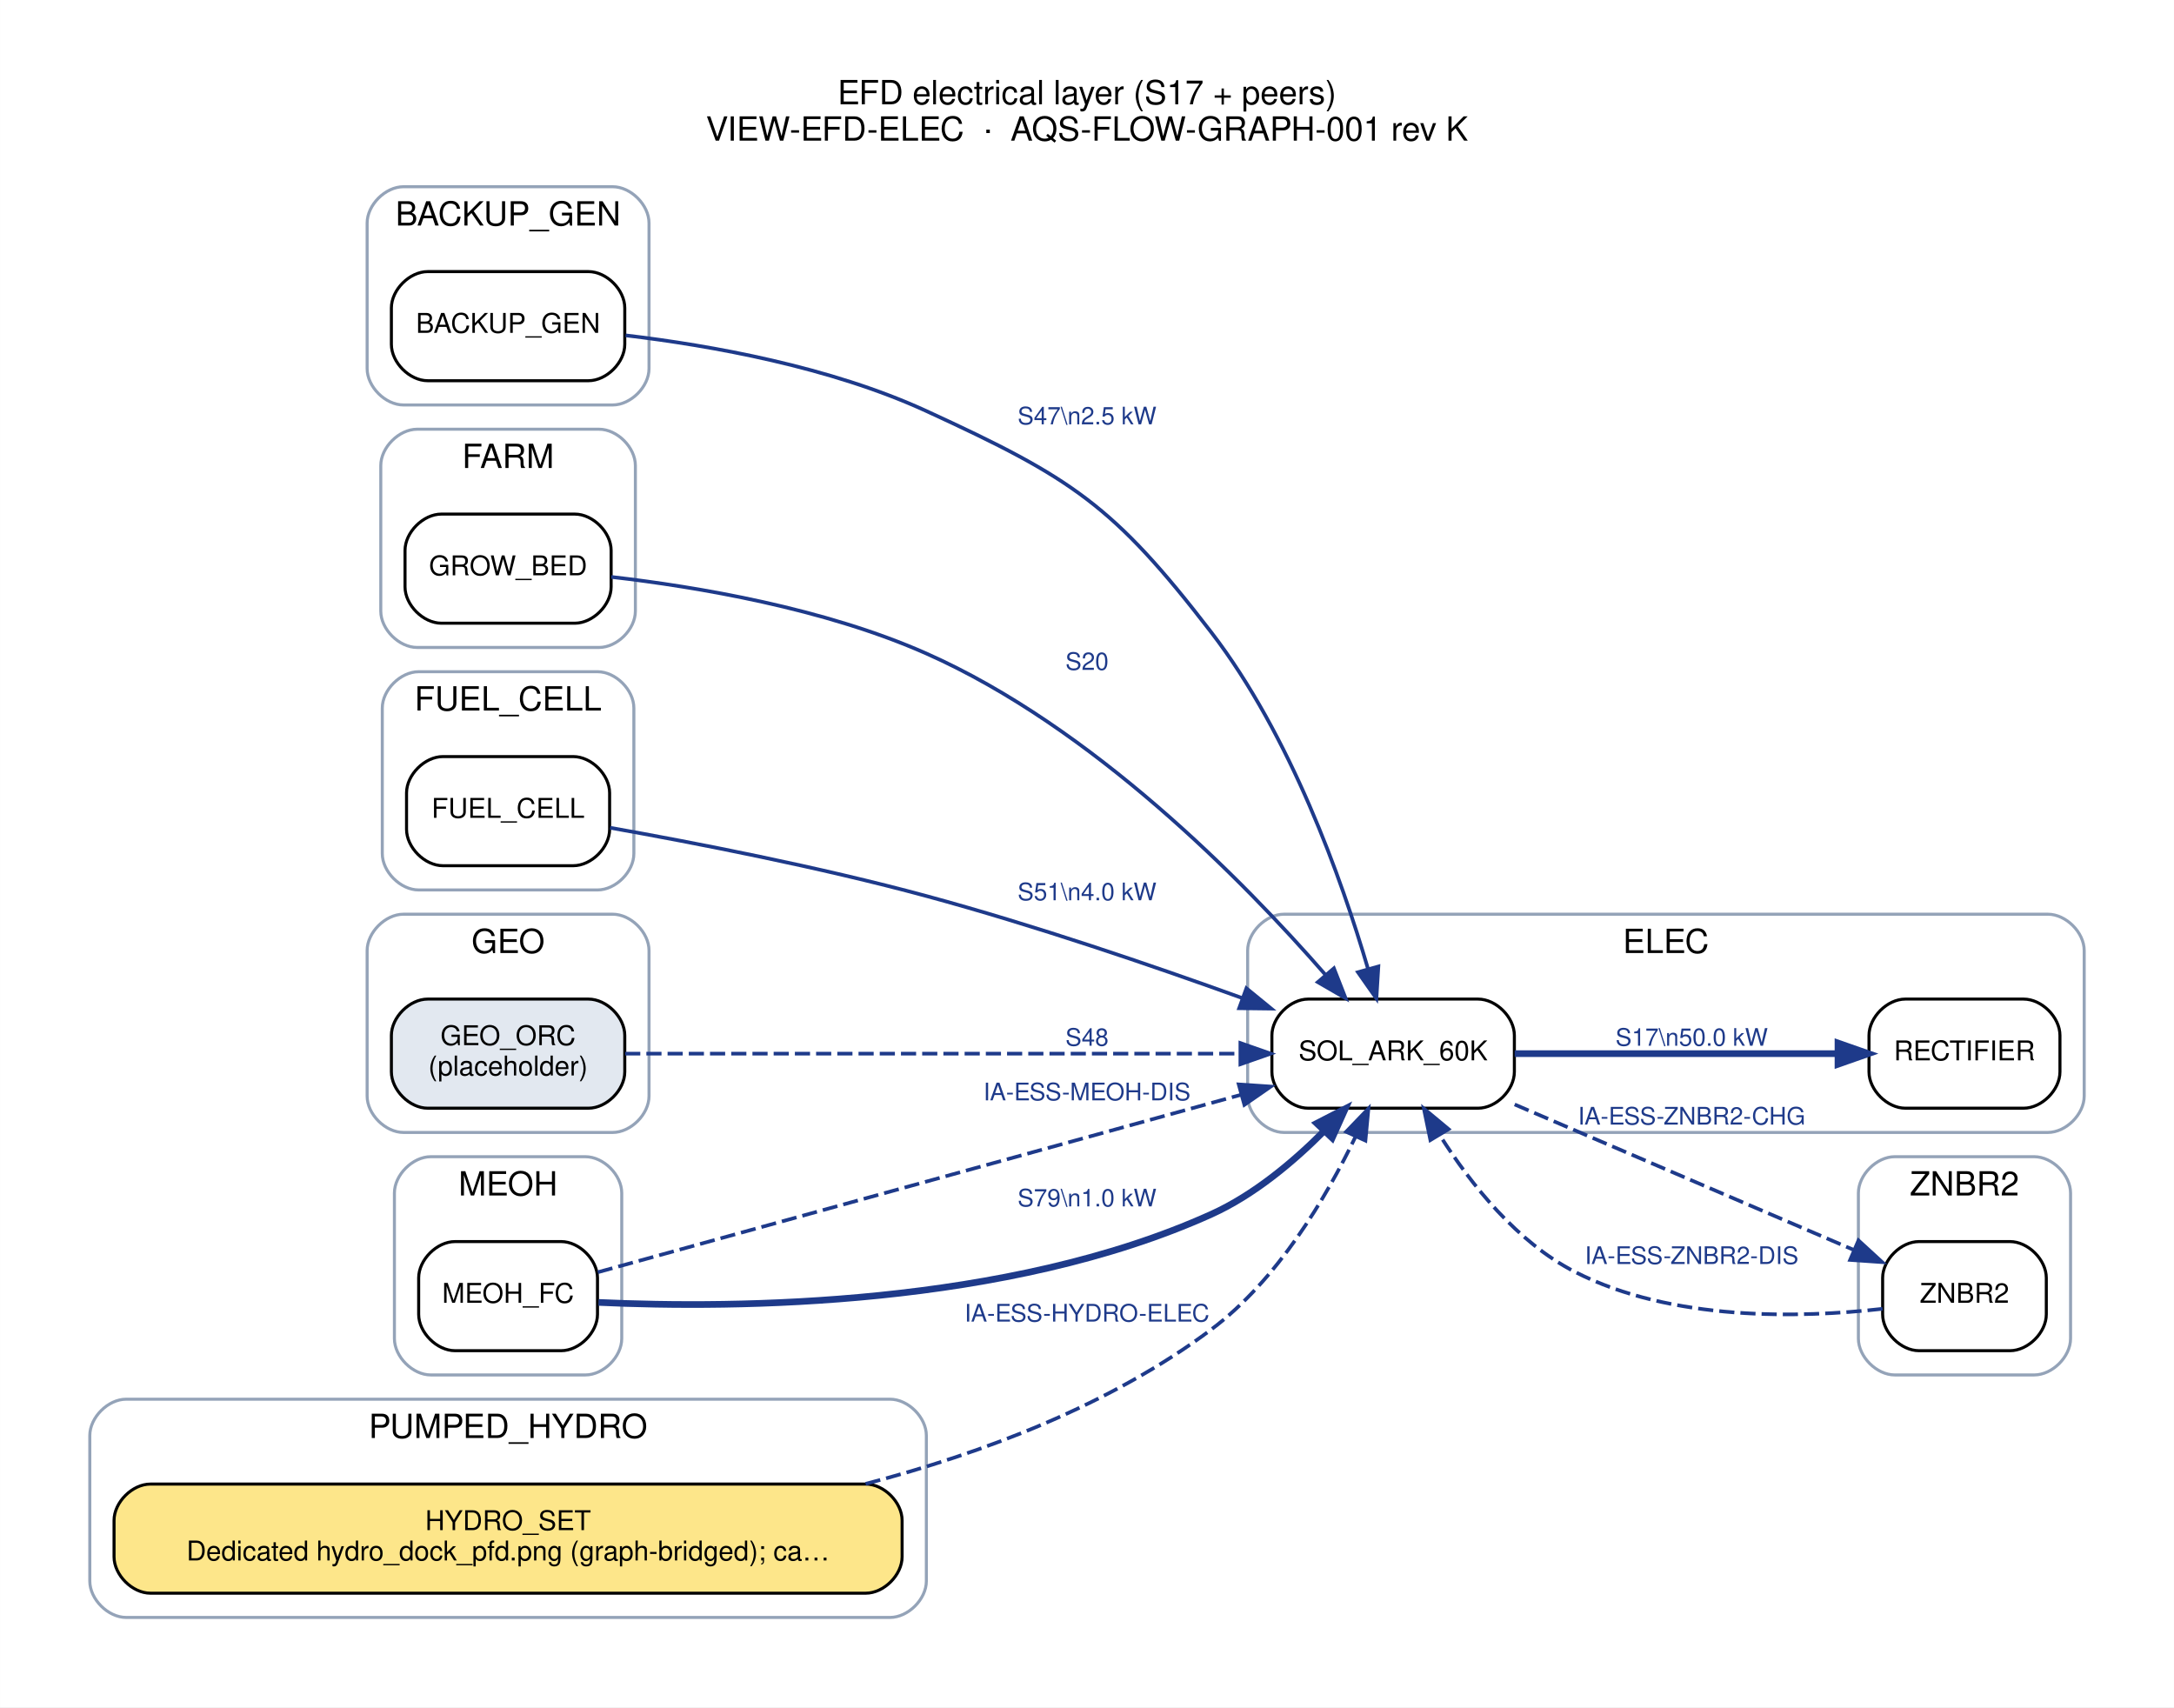
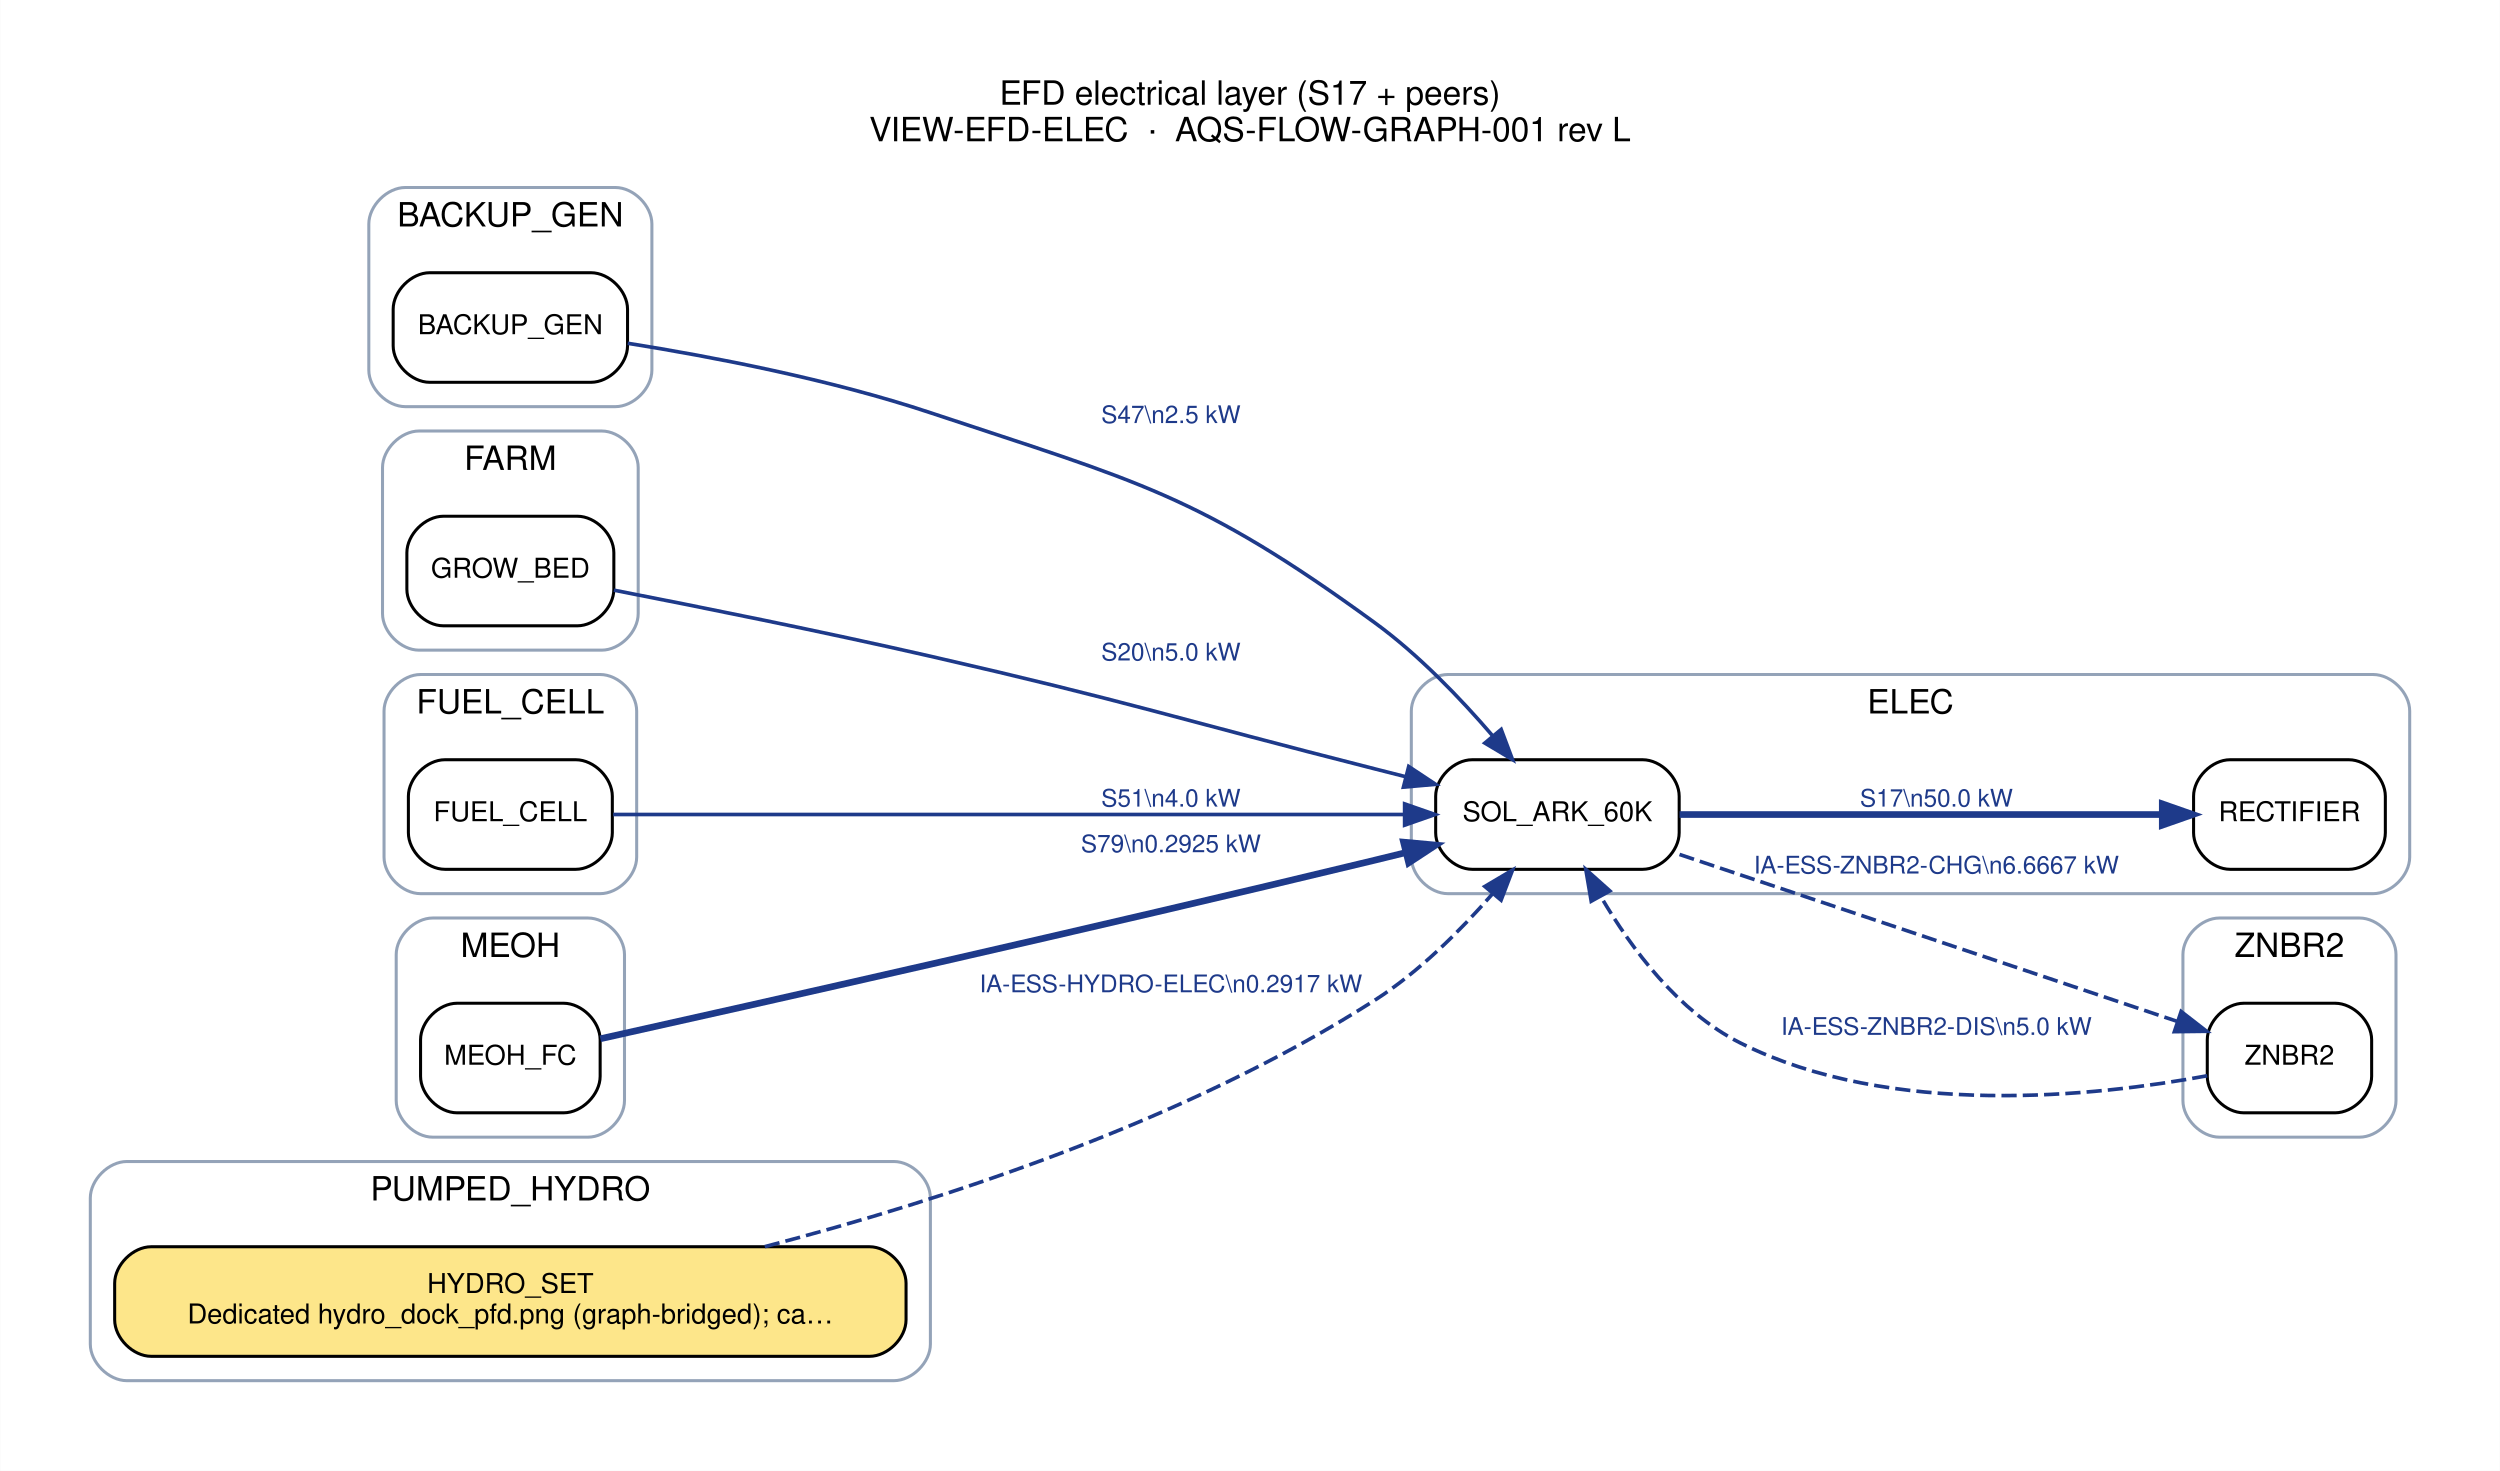
- <svg xmlns="http://www.w3.org/2000/svg" width="717pt" height="563pt" viewBox="0.00 0.00 717.20 563.20">
-   <g id="graph0" class="graph" transform="scale(1 1) rotate(0) translate(21.6 541.6)">
-     <polygon fill="white" stroke="transparent" points="-21.6,21.6 -21.6,-541.6 695.6,-541.6 695.6,21.6 -21.6,21.6" />
-     <text text-anchor="middle" x="337" y="-507.2" font-family="Helvetica,sans-Serif" font-size="11.00">EFD electrical layer (S17 + peers)</text>
-     <text text-anchor="middle" x="337" y="-495.2" font-family="Helvetica,sans-Serif" font-size="11.00">VIEW-EFD-ELEC  ·  AQS-FLOW-GRAPH-001 rev K</text>
+ <svg xmlns="http://www.w3.org/2000/svg" width="821pt" height="483pt" viewBox="0.00 0.00 821.20 483.20">
+   <g id="graph0" class="graph" transform="scale(1 1) rotate(0) translate(21.6 461.6)">
+     <polygon fill="white" stroke="transparent" points="-21.6,21.6 -21.6,-461.6 799.6,-461.6 799.6,21.6 -21.6,21.6" />
+     <text text-anchor="middle" x="389" y="-427.2" font-family="Helvetica,sans-Serif" font-size="11.00">EFD electrical layer (S17 + peers)</text>
+     <text text-anchor="middle" x="389" y="-415.2" font-family="Helvetica,sans-Serif" font-size="11.00">VIEW-EFD-ELEC  ·  AQS-FLOW-GRAPH-001 rev L</text>
    <g id="clust1" class="cluster">
-       <path fill="none" stroke="#94a3b8" d="M111.5,-408C111.5,-408 180.5,-408 180.5,-408 186.5,-408 192.5,-414 192.5,-420 192.5,-420 192.5,-468 192.5,-468 192.5,-474 186.5,-480 180.5,-480 180.5,-480 111.5,-480 111.5,-480 105.5,-480 99.5,-474 99.5,-468 99.5,-468 99.5,-420 99.5,-420 99.5,-414 105.5,-408 111.5,-408" />
-       <text text-anchor="middle" x="146" y="-467.2" font-family="Helvetica,sans-Serif" font-size="11.00">BACKUP_GEN</text>
+       <path fill="none" stroke="#94a3b8" d="M111.5,-328C111.5,-328 180.5,-328 180.5,-328 186.5,-328 192.5,-334 192.5,-340 192.5,-340 192.5,-388 192.5,-388 192.5,-394 186.5,-400 180.5,-400 180.5,-400 111.5,-400 111.5,-400 105.5,-400 99.5,-394 99.5,-388 99.5,-388 99.5,-340 99.5,-340 99.5,-334 105.5,-328 111.5,-328" />
+       <text text-anchor="middle" x="146" y="-387.2" font-family="Helvetica,sans-Serif" font-size="11.00">BACKUP_GEN</text>
    </g>
    <g id="clust2" class="cluster">
-       <path fill="none" stroke="#94a3b8" d="M402,-168C402,-168 654,-168 654,-168 660,-168 666,-174 666,-180 666,-180 666,-228 666,-228 666,-234 660,-240 654,-240 654,-240 402,-240 402,-240 396,-240 390,-234 390,-228 390,-228 390,-180 390,-180 390,-174 396,-168 402,-168" />
-       <text text-anchor="middle" x="528" y="-227.2" font-family="Helvetica,sans-Serif" font-size="11.00">ELEC</text>
+       <path fill="none" stroke="#94a3b8" d="M454,-168C454,-168 758,-168 758,-168 764,-168 770,-174 770,-180 770,-180 770,-228 770,-228 770,-234 764,-240 758,-240 758,-240 454,-240 454,-240 448,-240 442,-234 442,-228 442,-228 442,-180 442,-180 442,-174 448,-168 454,-168" />
+       <text text-anchor="middle" x="606" y="-227.2" font-family="Helvetica,sans-Serif" font-size="11.00">ELEC</text>
    </g>
    <g id="clust3" class="cluster">
-       <path fill="none" stroke="#94a3b8" d="M116,-328C116,-328 176,-328 176,-328 182,-328 188,-334 188,-340 188,-340 188,-388 188,-388 188,-394 182,-400 176,-400 176,-400 116,-400 116,-400 110,-400 104,-394 104,-388 104,-388 104,-340 104,-340 104,-334 110,-328 116,-328" />
-       <text text-anchor="middle" x="146" y="-387.2" font-family="Helvetica,sans-Serif" font-size="11.00">FARM</text>
+       <path fill="none" stroke="#94a3b8" d="M116,-248C116,-248 176,-248 176,-248 182,-248 188,-254 188,-260 188,-260 188,-308 188,-308 188,-314 182,-320 176,-320 176,-320 116,-320 116,-320 110,-320 104,-314 104,-308 104,-308 104,-260 104,-260 104,-254 110,-248 116,-248" />
+       <text text-anchor="middle" x="146" y="-307.2" font-family="Helvetica,sans-Serif" font-size="11.00">FARM</text>
    </g>
    <g id="clust4" class="cluster">
-       <path fill="none" stroke="#94a3b8" d="M116.5,-248C116.5,-248 175.5,-248 175.5,-248 181.5,-248 187.5,-254 187.5,-260 187.5,-260 187.5,-308 187.5,-308 187.5,-314 181.5,-320 175.5,-320 175.5,-320 116.5,-320 116.5,-320 110.5,-320 104.5,-314 104.5,-308 104.5,-308 104.5,-260 104.5,-260 104.5,-254 110.5,-248 116.5,-248" />
-       <text text-anchor="middle" x="146" y="-307.2" font-family="Helvetica,sans-Serif" font-size="11.00">FUEL_CELL</text>
+       <path fill="none" stroke="#94a3b8" d="M116.5,-168C116.5,-168 175.5,-168 175.5,-168 181.5,-168 187.5,-174 187.5,-180 187.5,-180 187.5,-228 187.5,-228 187.5,-234 181.5,-240 175.5,-240 175.5,-240 116.5,-240 116.5,-240 110.5,-240 104.5,-234 104.5,-228 104.5,-228 104.5,-180 104.5,-180 104.5,-174 110.5,-168 116.5,-168" />
+       <text text-anchor="middle" x="146" y="-227.2" font-family="Helvetica,sans-Serif" font-size="11.00">FUEL_CELL</text>
    </g>
    <g id="clust5" class="cluster">
-       <path fill="none" stroke="#94a3b8" d="M111.5,-168C111.5,-168 180.5,-168 180.5,-168 186.5,-168 192.5,-174 192.5,-180 192.5,-180 192.5,-228 192.5,-228 192.5,-234 186.5,-240 180.5,-240 180.5,-240 111.5,-240 111.5,-240 105.5,-240 99.5,-234 99.5,-228 99.5,-228 99.5,-180 99.5,-180 99.5,-174 105.5,-168 111.5,-168" />
-       <text text-anchor="middle" x="146" y="-227.2" font-family="Helvetica,sans-Serif" font-size="11.00">GEO</text>
-     </g>
-     <g id="clust6" class="cluster">
      <path fill="none" stroke="#94a3b8" d="M120.5,-88C120.5,-88 171.5,-88 171.5,-88 177.5,-88 183.5,-94 183.5,-100 183.5,-100 183.5,-148 183.5,-148 183.5,-154 177.5,-160 171.5,-160 171.5,-160 120.5,-160 120.5,-160 114.5,-160 108.5,-154 108.5,-148 108.5,-148 108.5,-100 108.5,-100 108.5,-94 114.5,-88 120.5,-88" />
      <text text-anchor="middle" x="146" y="-147.2" font-family="Helvetica,sans-Serif" font-size="11.00">MEOH</text>
    </g>
-     <g id="clust7" class="cluster">
+     <g id="clust6" class="cluster">
      <path fill="none" stroke="#94a3b8" d="M20,-8C20,-8 272,-8 272,-8 278,-8 284,-14 284,-20 284,-20 284,-68 284,-68 284,-74 278,-80 272,-80 272,-80 20,-80 20,-80 14,-80 8,-74 8,-68 8,-68 8,-20 8,-20 8,-14 14,-8 20,-8" />
      <text text-anchor="middle" x="146" y="-67.2" font-family="Helvetica,sans-Serif" font-size="11.00">PUMPED_HYDRO</text>
    </g>
-     <g id="clust8" class="cluster">
-       <path fill="none" stroke="#94a3b8" d="M603.5,-88C603.5,-88 649.5,-88 649.5,-88 655.5,-88 661.5,-94 661.5,-100 661.5,-100 661.5,-148 661.5,-148 661.5,-154 655.5,-160 649.5,-160 649.5,-160 603.5,-160 603.5,-160 597.5,-160 591.5,-154 591.5,-148 591.5,-148 591.5,-100 591.5,-100 591.5,-94 597.5,-88 603.5,-88" />
-       <text text-anchor="middle" x="626.5" y="-147.2" font-family="Helvetica,sans-Serif" font-size="11.00">ZNBR2</text>
+     <g id="clust7" class="cluster">
+       <path fill="none" stroke="#94a3b8" d="M707.5,-88C707.5,-88 753.5,-88 753.5,-88 759.5,-88 765.5,-94 765.5,-100 765.5,-100 765.5,-148 765.5,-148 765.5,-154 759.5,-160 753.5,-160 753.5,-160 707.5,-160 707.5,-160 701.5,-160 695.5,-154 695.5,-148 695.5,-148 695.5,-100 695.5,-100 695.5,-94 701.5,-88 707.5,-88" />
+       <text text-anchor="middle" x="730.5" y="-147.2" font-family="Helvetica,sans-Serif" font-size="11.00">ZNBR2</text>
    </g>
    <g id="node1" class="node">
-       <path fill="#ffffff" stroke="black" d="M172.5,-452C172.5,-452 119.5,-452 119.5,-452 113.5,-452 107.5,-446 107.5,-440 107.5,-440 107.5,-428 107.5,-428 107.5,-422 113.5,-416 119.5,-416 119.5,-416 172.5,-416 172.5,-416 178.5,-416 184.5,-422 184.5,-428 184.5,-428 184.5,-440 184.5,-440 184.5,-446 178.5,-452 172.5,-452" />
-       <text text-anchor="middle" x="146" y="-431.8" font-family="Helvetica,sans-Serif" font-size="9.00">BACKUP_GEN</text>
+       <path fill="#ffffff" stroke="black" d="M172.5,-372C172.5,-372 119.5,-372 119.5,-372 113.5,-372 107.5,-366 107.5,-360 107.5,-360 107.5,-348 107.5,-348 107.5,-342 113.5,-336 119.5,-336 119.5,-336 172.5,-336 172.5,-336 178.5,-336 184.5,-342 184.5,-348 184.5,-348 184.5,-360 184.5,-360 184.5,-366 178.5,-372 172.5,-372" />
+       <text text-anchor="middle" x="146" y="-351.8" font-family="Helvetica,sans-Serif" font-size="9.00">BACKUP_GEN</text>
    </g>
    <g id="node3" class="node">
-       <path fill="#ffffff" stroke="black" d="M466,-212C466,-212 410,-212 410,-212 404,-212 398,-206 398,-200 398,-200 398,-188 398,-188 398,-182 404,-176 410,-176 410,-176 466,-176 466,-176 472,-176 478,-182 478,-188 478,-188 478,-200 478,-200 478,-206 472,-212 466,-212" />
-       <text text-anchor="middle" x="438" y="-191.8" font-family="Helvetica,sans-Serif" font-size="9.00">SOL_ARK_60K</text>
+       <path fill="#ffffff" stroke="black" d="M518,-212C518,-212 462,-212 462,-212 456,-212 450,-206 450,-200 450,-200 450,-188 450,-188 450,-182 456,-176 462,-176 462,-176 518,-176 518,-176 524,-176 530,-182 530,-188 530,-188 530,-200 530,-200 530,-206 524,-212 518,-212" />
+       <text text-anchor="middle" x="490" y="-191.8" font-family="Helvetica,sans-Serif" font-size="9.00">SOL_ARK_60K</text>
+     </g>
+     <g id="edge6" class="edge">
+       <path fill="none" stroke="#1e3a8a" stroke-width="1.2" d="M184.56,-348.82C212.45,-344.37 251.18,-336.93 284,-326 352.09,-303.32 372,-299.27 430,-257 444.4,-246.5 458.16,-232.16 468.76,-219.81" />
+       <polygon fill="#1e3a8a" stroke="#1e3a8a" stroke-width="1.2" points="471.52,-221.96 475.25,-212.04 466.15,-217.48 471.52,-221.96" />
+       <text text-anchor="middle" x="363" y="-322.6" font-family="Helvetica,sans-Serif" font-size="8.00" fill="#1e3a8a">S47\n2.5 kW</text>
+     </g>
+     <g id="node2" class="node">
+       <path fill="#ffffff" stroke="black" d="M750,-212C750,-212 711,-212 711,-212 705,-212 699,-206 699,-200 699,-200 699,-188 699,-188 699,-182 705,-176 711,-176 711,-176 750,-176 750,-176 756,-176 762,-182 762,-188 762,-188 762,-200 762,-200 762,-206 756,-212 750,-212" />
+       <text text-anchor="middle" x="730.5" y="-191.8" font-family="Helvetica,sans-Serif" font-size="9.00">RECTIFIER</text>
+     </g>
+     <g id="edge4" class="edge">
+       <path fill="none" stroke="#1e3a8a" stroke-width="2.2" d="M530.12,-194C573.79,-194 644.16,-194 688.56,-194" />
+       <polygon fill="#1e3a8a" stroke="#1e3a8a" stroke-width="2.2" points="688.72,-197.5 698.72,-194 688.72,-190.5 688.72,-197.5" />
+       <text text-anchor="middle" x="614.5" y="-196.6" font-family="Helvetica,sans-Serif" font-size="8.00" fill="#1e3a8a">S17\n50.0 kW</text>
+     </g>
+     <g id="node8" class="node">
+       <path fill="#ffffff" stroke="black" d="M745.5,-132C745.5,-132 715.5,-132 715.5,-132 709.5,-132 703.5,-126 703.5,-120 703.5,-120 703.5,-108 703.5,-108 703.5,-102 709.5,-96 715.5,-96 715.5,-96 745.5,-96 745.5,-96 751.5,-96 757.5,-102 757.5,-108 757.5,-108 757.5,-120 757.5,-120 757.5,-126 751.5,-132 745.5,-132" />
+       <text text-anchor="middle" x="730.5" y="-111.8" font-family="Helvetica,sans-Serif" font-size="9.00">ZNBR2</text>
+     </g>
+     <g id="edge2" class="edge">
+       <path fill="none" stroke="#1e3a8a" stroke-width="1.2" stroke-dasharray="5,2" d="M530.12,-180.88C575.48,-165.66 649.64,-140.79 693.59,-126.05" />
+       <polygon fill="#1e3a8a" stroke="#1e3a8a" stroke-width="1.2" points="694.91,-129.29 703.28,-122.79 692.69,-122.66 694.91,-129.29" />
+       <text text-anchor="middle" x="614.5" y="-174.6" font-family="Helvetica,sans-Serif" font-size="8.00" fill="#1e3a8a">IA-ESS-ZNBR2-CHG\n6.6667 kW</text>
+     </g>
+     <g id="node4" class="node">
+       <path fill="#ffffff" stroke="black" d="M168,-292C168,-292 124,-292 124,-292 118,-292 112,-286 112,-280 112,-280 112,-268 112,-268 112,-262 118,-256 124,-256 124,-256 168,-256 168,-256 174,-256 180,-262 180,-268 180,-268 180,-280 180,-280 180,-286 174,-292 168,-292" />
+       <text text-anchor="middle" x="146" y="-271.8" font-family="Helvetica,sans-Serif" font-size="9.00">GROW_BED</text>
+     </g>
+     <g id="edge5" class="edge">
+       <path fill="none" stroke="#1e3a8a" stroke-width="1.2" d="M180.03,-267.7C207.84,-262.28 248.62,-254.09 284,-246 349.25,-231.07 365.12,-225.47 430,-209 433.33,-208.16 436.76,-207.28 440.22,-206.4" />
+       <polygon fill="#1e3a8a" stroke="#1e3a8a" stroke-width="1.2" points="441.14,-209.78 449.97,-203.93 439.41,-203 441.14,-209.78" />
+       <text text-anchor="middle" x="363" y="-244.6" font-family="Helvetica,sans-Serif" font-size="8.00" fill="#1e3a8a">S20\n5.0 kW</text>
+     </g>
+     <g id="node5" class="node">
+       <path fill="#ffffff" stroke="black" d="M167.5,-212C167.5,-212 124.5,-212 124.5,-212 118.5,-212 112.5,-206 112.5,-200 112.5,-200 112.5,-188 112.5,-188 112.5,-182 118.5,-176 124.5,-176 124.5,-176 167.5,-176 167.5,-176 173.5,-176 179.5,-182 179.5,-188 179.5,-188 179.5,-200 179.5,-200 179.5,-206 173.5,-212 167.5,-212" />
+       <text text-anchor="middle" x="146" y="-191.8" font-family="Helvetica,sans-Serif" font-size="9.00">FUEL_CELL</text>
    </g>
    <g id="edge7" class="edge">
-       <path fill="none" stroke="#1e3a8a" stroke-width="1.2" d="M184.78,-430.96C213.13,-427.59 252.35,-420.55 284,-406 332.06,-383.9 345.74,-374.92 378,-333 404.17,-298.99 421,-251.64 429.73,-221.92" />
-       <polygon fill="#1e3a8a" stroke="#1e3a8a" stroke-width="1.2" points="433.13,-222.76 432.48,-212.19 426.39,-220.86 433.13,-222.76" />
-       <text text-anchor="middle" x="337" y="-401.6" font-family="Helvetica,sans-Serif" font-size="8.00" fill="#1e3a8a">S47\n2.5 kW</text>
-     </g>
-     <g id="node2" class="node">
-       <path fill="#ffffff" stroke="black" d="M646,-212C646,-212 607,-212 607,-212 601,-212 595,-206 595,-200 595,-200 595,-188 595,-188 595,-182 601,-176 607,-176 607,-176 646,-176 646,-176 652,-176 658,-182 658,-188 658,-188 658,-200 658,-200 658,-206 652,-212 646,-212" />
-       <text text-anchor="middle" x="626.5" y="-191.8" font-family="Helvetica,sans-Serif" font-size="9.00">RECTIFIER</text>
-     </g>
-     <g id="edge5" class="edge">
-       <path fill="none" stroke="#1e3a8a" stroke-width="2.2" d="M478.1,-194C509.28,-194 552.84,-194 584.52,-194" />
-       <polygon fill="#1e3a8a" stroke="#1e3a8a" stroke-width="2.2" points="584.77,-197.5 594.77,-194 584.77,-190.5 584.77,-197.5" />
-       <text text-anchor="middle" x="536.5" y="-196.6" font-family="Helvetica,sans-Serif" font-size="8.00" fill="#1e3a8a">S17\n50.0 kW</text>
-     </g>
-     <g id="node9" class="node">
-       <path fill="#ffffff" stroke="black" d="M641.5,-132C641.5,-132 611.5,-132 611.5,-132 605.5,-132 599.5,-126 599.5,-120 599.5,-120 599.5,-108 599.5,-108 599.5,-102 605.5,-96 611.5,-96 611.5,-96 641.5,-96 641.5,-96 647.5,-96 653.5,-102 653.5,-108 653.5,-108 653.5,-120 653.5,-120 653.5,-126 647.5,-132 641.5,-132" />
-       <text text-anchor="middle" x="626.5" y="-111.8" font-family="Helvetica,sans-Serif" font-size="9.00">ZNBR2</text>
-     </g>
-     <g id="edge3" class="edge">
-       <path fill="none" stroke="#1e3a8a" stroke-width="1.2" stroke-dasharray="5,2" d="M478.1,-177.23C511.1,-163.07 557.97,-142.97 589.93,-129.26" />
-       <polygon fill="#1e3a8a" stroke="#1e3a8a" stroke-width="1.2" points="591.53,-132.38 599.34,-125.22 588.77,-125.95 591.53,-132.38" />
-       <text text-anchor="middle" x="536.5" y="-170.6" font-family="Helvetica,sans-Serif" font-size="8.00" fill="#1e3a8a">IA-ESS-ZNBR2-CHG</text>
-     </g>
-     <g id="node4" class="node">
-       <path fill="#ffffff" stroke="black" d="M168,-372C168,-372 124,-372 124,-372 118,-372 112,-366 112,-360 112,-360 112,-348 112,-348 112,-342 118,-336 124,-336 124,-336 168,-336 168,-336 174,-336 180,-342 180,-348 180,-348 180,-360 180,-360 180,-366 174,-372 168,-372" />
-       <text text-anchor="middle" x="146" y="-351.8" font-family="Helvetica,sans-Serif" font-size="9.00">GROW_BED</text>
-     </g>
-     <g id="edge6" class="edge">
-       <path fill="none" stroke="#1e3a8a" stroke-width="1.2" d="M180.04,-351.27C208.57,-347.98 250.38,-340.91 284,-326 338.76,-301.72 388.53,-251.11 415.61,-220.09" />
-       <polygon fill="#1e3a8a" stroke="#1e3a8a" stroke-width="1.2" points="418.46,-222.15 422.32,-212.28 413.15,-217.59 418.46,-222.15" />
-       <text text-anchor="middle" x="337" y="-320.6" font-family="Helvetica,sans-Serif" font-size="8.00" fill="#1e3a8a">S20</text>
-     </g>
-     <g id="node5" class="node">
-       <path fill="#ffffff" stroke="black" d="M167.5,-292C167.5,-292 124.5,-292 124.5,-292 118.5,-292 112.5,-286 112.5,-280 112.5,-280 112.5,-268 112.5,-268 112.5,-262 118.5,-256 124.5,-256 124.5,-256 167.5,-256 167.5,-256 173.5,-256 179.5,-262 179.5,-268 179.5,-268 179.5,-280 179.5,-280 179.5,-286 173.5,-292 167.5,-292" />
-       <text text-anchor="middle" x="146" y="-271.8" font-family="Helvetica,sans-Serif" font-size="9.00">FUEL_CELL</text>
-     </g>
-     <g id="edge9" class="edge">
-       <path fill="none" stroke="#1e3a8a" stroke-width="1.2" d="M179.66,-268.52C207.59,-263.55 248.74,-255.56 284,-246 319.28,-236.44 358.27,-223.15 388.06,-212.39" />
-       <polygon fill="#1e3a8a" stroke="#1e3a8a" stroke-width="1.2" points="389.59,-215.56 397.8,-208.85 387.2,-208.98 389.59,-215.56" />
-       <text text-anchor="middle" x="337" y="-244.6" font-family="Helvetica,sans-Serif" font-size="8.00" fill="#1e3a8a">S51\n4.0 kW</text>
+       <path fill="none" stroke="#1e3a8a" stroke-width="1.2" d="M179.79,-194C240.11,-194 368.94,-194 439.79,-194" />
+       <polygon fill="#1e3a8a" stroke="#1e3a8a" stroke-width="1.2" points="439.8,-197.5 449.8,-194 439.8,-190.5 439.8,-197.5" />
+       <text text-anchor="middle" x="363" y="-196.6" font-family="Helvetica,sans-Serif" font-size="8.00" fill="#1e3a8a">S51\n4.0 kW</text>
    </g>
    <g id="node6" class="node">
-       <path fill="#e2e8f0" stroke="black" d="M172.5,-212C172.5,-212 119.5,-212 119.5,-212 113.5,-212 107.5,-206 107.5,-200 107.5,-200 107.5,-188 107.5,-188 107.5,-182 113.5,-176 119.5,-176 119.5,-176 172.5,-176 172.5,-176 178.5,-176 184.5,-182 184.5,-188 184.5,-188 184.5,-200 184.5,-200 184.5,-206 178.5,-212 172.5,-212" />
-       <text text-anchor="middle" x="146" y="-196.8" font-family="Helvetica,sans-Serif" font-size="9.00">GEO_ORC</text>
-       <text text-anchor="middle" x="146" y="-186.8" font-family="Helvetica,sans-Serif" font-size="9.00">(placeholder)</text>
-     </g>
-     <g id="edge8" class="edge">
-       <path fill="none" stroke="#1e3a8a" stroke-width="1.2" stroke-dasharray="5,2" d="M184.62,-194C236.41,-194 329.79,-194 387.3,-194" />
-       <polygon fill="#1e3a8a" stroke="#1e3a8a" stroke-width="1.2" points="387.6,-197.5 397.6,-194 387.6,-190.5 387.6,-197.5" />
-       <text text-anchor="middle" x="337" y="-196.6" font-family="Helvetica,sans-Serif" font-size="8.00" fill="#1e3a8a">S48</text>
-     </g>
-     <g id="node7" class="node">
      <path fill="#ffffff" stroke="black" d="M163.5,-132C163.5,-132 128.5,-132 128.5,-132 122.5,-132 116.5,-126 116.5,-120 116.5,-120 116.5,-108 116.5,-108 116.5,-102 122.5,-96 128.5,-96 128.5,-96 163.5,-96 163.5,-96 169.5,-96 175.5,-102 175.5,-108 175.5,-108 175.5,-120 175.5,-120 175.5,-126 169.5,-132 163.5,-132" />
      <text text-anchor="middle" x="146" y="-111.8" font-family="Helvetica,sans-Serif" font-size="9.00">MEOH_FC</text>
    </g>
-     <g id="edge2" class="edge">
-       <path fill="none" stroke="#1e3a8a" stroke-width="1.2" stroke-dasharray="5,2" d="M175.6,-121.89C225.01,-135.52 326.89,-163.62 387.84,-180.44" />
-       <polygon fill="#1e3a8a" stroke="#1e3a8a" stroke-width="1.2" points="387.06,-183.85 397.63,-183.14 388.92,-177.11 387.06,-183.85" />
-       <text text-anchor="middle" x="337" y="-178.6" font-family="Helvetica,sans-Serif" font-size="8.00" fill="#1e3a8a">IA-ESS-MEOH-DIS</text>
+     <g id="edge8" class="edge">
+       <path fill="none" stroke="#1e3a8a" stroke-width="2.2" d="M175.57,-120.33C226.69,-131.71 337.15,-156.54 430,-179 433.34,-179.81 436.78,-180.65 440.24,-181.51" />
+       <polygon fill="#1e3a8a" stroke="#1e3a8a" stroke-width="2.2" points="439.45,-184.92 450,-183.95 441.14,-178.13 439.45,-184.92" />
+       <text text-anchor="middle" x="363" y="-181.6" font-family="Helvetica,sans-Serif" font-size="8.00" fill="#1e3a8a">S79\n0.2925 kW</text>
    </g>
-     <g id="edge10" class="edge">
-       <path fill="none" stroke="#1e3a8a" stroke-width="2.2" d="M175.84,-111.93C221.06,-109.86 310.47,-110.51 378,-141 392.04,-147.34 405.07,-158.25 415.3,-168.54" />
-       <polygon fill="#1e3a8a" stroke="#1e3a8a" stroke-width="2.2" points="412.8,-171 422.22,-175.84 417.88,-166.18 412.8,-171" />
-       <text text-anchor="middle" x="337" y="-143.6" font-family="Helvetica,sans-Serif" font-size="8.00" fill="#1e3a8a">S79\n1.0 kW</text>
-     </g>
-     <g id="node8" class="node">
+     <g id="node7" class="node">
      <path fill="#fde68a" stroke="black" d="M264,-52C264,-52 28,-52 28,-52 22,-52 16,-46 16,-40 16,-40 16,-28 16,-28 16,-22 22,-16 28,-16 28,-16 264,-16 264,-16 270,-16 276,-22 276,-28 276,-28 276,-40 276,-40 276,-46 270,-52 264,-52" />
      <text text-anchor="middle" x="146" y="-36.8" font-family="Helvetica,sans-Serif" font-size="9.00">HYDRO_SET</text>
      <text text-anchor="middle" x="146" y="-26.8" font-family="Helvetica,sans-Serif" font-size="9.00">Dedicated hydro_dock_pfd.png (graph-bridged); ca…</text>
    </g>
    <g id="edge1" class="edge">
-       <path fill="none" stroke="#1e3a8a" stroke-width="1.2" stroke-dasharray="5,2" d="M263.96,-52.07C302.99,-62.29 344.92,-78.22 378,-103 399.86,-119.37 415.88,-146.4 425.67,-166.76" />
-       <polygon fill="#1e3a8a" stroke="#1e3a8a" stroke-width="1.2" points="422.5,-168.23 429.85,-175.86 428.86,-165.31 422.5,-168.23" />
-       <text text-anchor="middle" x="337" y="-105.6" font-family="Helvetica,sans-Serif" font-size="8.00" fill="#1e3a8a">IA-ESS-HYDRO-ELEC</text>
+       <path fill="none" stroke="#1e3a8a" stroke-width="1.2" stroke-dasharray="5,2" d="M229.59,-52.03C288.61,-67.42 368.18,-93.44 430,-133 444.52,-142.29 458.09,-155.83 468.55,-167.8" />
+       <polygon fill="#1e3a8a" stroke="#1e3a8a" stroke-width="1.2" points="466.14,-170.37 475.26,-175.76 471.49,-165.86 466.14,-170.37" />
+       <text text-anchor="middle" x="363" y="-135.6" font-family="Helvetica,sans-Serif" font-size="8.00" fill="#1e3a8a">IA-ESS-HYDRO-ELEC\n0.2917 kW</text>
    </g>
-     <g id="edge4" class="edge">
-       <path fill="none" stroke="#1e3a8a" stroke-width="1.2" stroke-dasharray="5,2" d="M599.49,-109.82C572.54,-106.76 529.98,-105.62 498,-122 478.88,-131.79 463.71,-150.83 453.54,-166.86" />
-       <polygon fill="#1e3a8a" stroke="#1e3a8a" stroke-width="1.2" points="450.29,-165.49 448.14,-175.87 456.29,-169.09 450.29,-165.49" />
-       <text text-anchor="middle" x="536.5" y="-124.6" font-family="Helvetica,sans-Serif" font-size="8.00" fill="#1e3a8a">IA-ESS-ZNBR2-DIS</text>
+     <g id="edge3" class="edge">
+       <path fill="none" stroke="#1e3a8a" stroke-width="1.2" stroke-dasharray="5,2" d="M703.47,-108.17C666.99,-101.39 599.57,-94.06 550,-119 529.77,-129.18 514.32,-149.87 504.32,-166.94" />
+       <polygon fill="#1e3a8a" stroke="#1e3a8a" stroke-width="1.2" points="501.1,-165.52 499.32,-175.97 507.23,-168.91 501.1,-165.52" />
+       <text text-anchor="middle" x="614.5" y="-121.6" font-family="Helvetica,sans-Serif" font-size="8.00" fill="#1e3a8a">IA-ESS-ZNBR2-DIS\n5.0 kW</text>
    </g>
  </g>
</svg>
